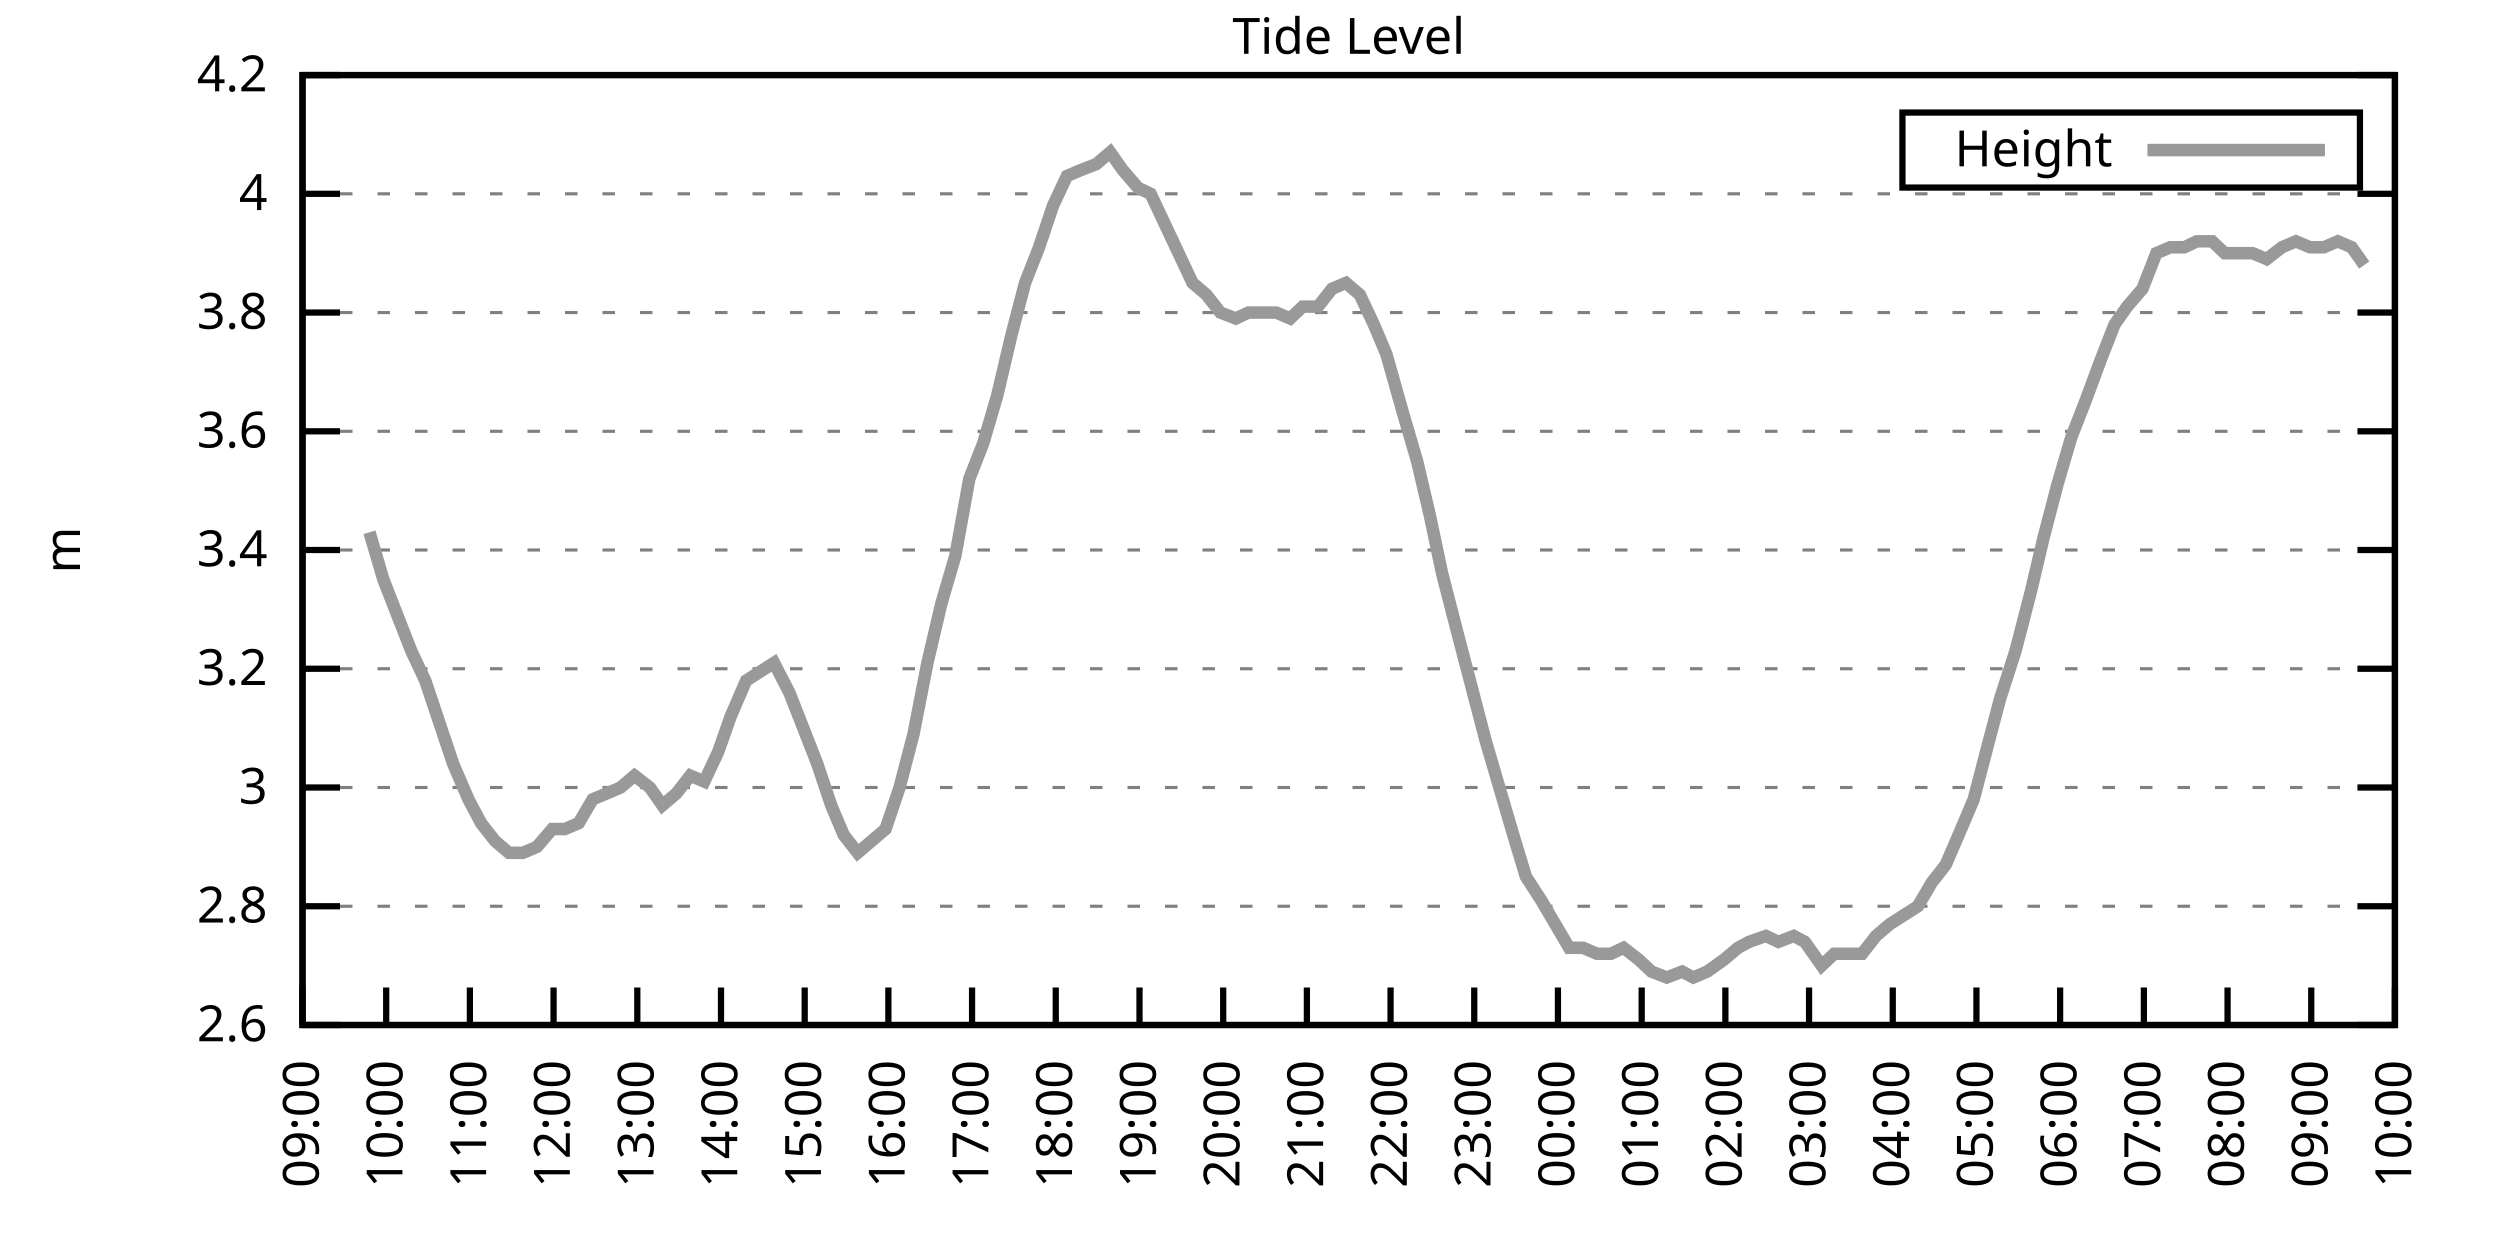
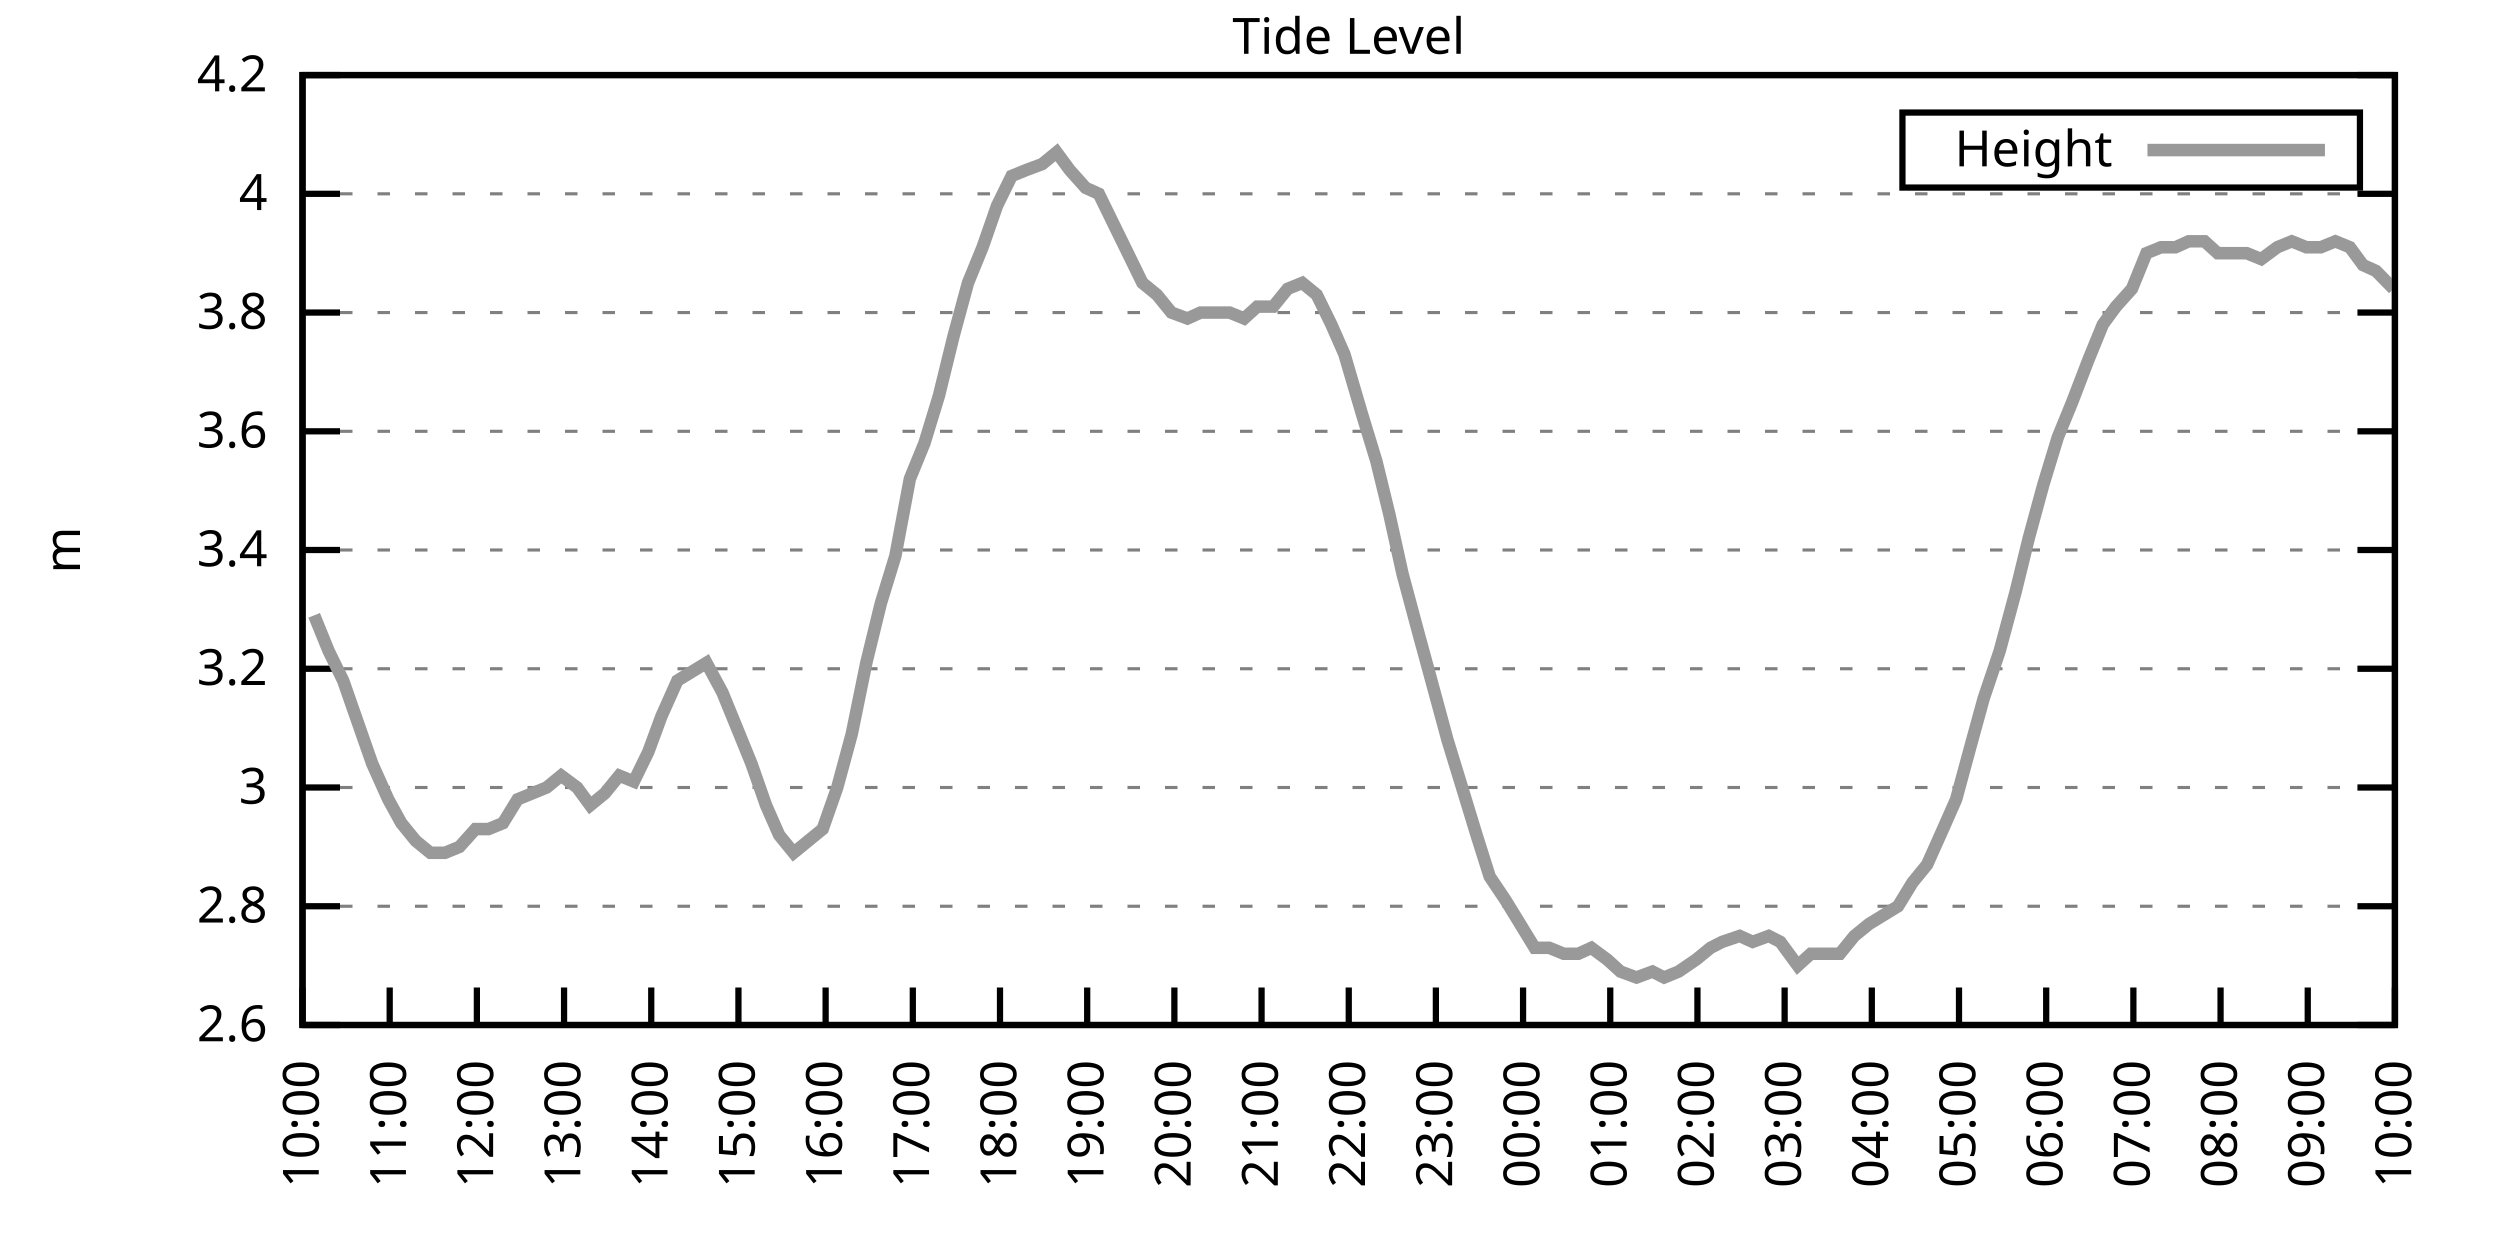
<svg xmlns="http://www.w3.org/2000/svg" xmlns:xlink="http://www.w3.org/1999/xlink" width="400" height="200" viewBox="0 0 400 200">
  <g id="gnuplot_canvas">
    <rect x="0" y="0" width="400" height="200" fill="none" />
    <defs>
      <circle id="gpDot" r="0.5" stroke-width="0.5" stroke="currentColor" />
      <path id="gpPt0" stroke-width="0.333" stroke="currentColor" d="M-1,0 h2 M0,-1 v2" />
      <path id="gpPt1" stroke-width="0.333" stroke="currentColor" d="M-1,-1 L1,1 M1,-1 L-1,1" />
      <path id="gpPt2" stroke-width="0.333" stroke="currentColor" d="M-1,0 L1,0 M0,-1 L0,1 M-1,-1 L1,1 M-1,1 L1,-1" />
      <rect id="gpPt3" stroke-width="0.333" stroke="currentColor" x="-1" y="-1" width="2" height="2" />
      <rect id="gpPt4" stroke-width="0.333" stroke="currentColor" fill="currentColor" x="-1" y="-1" width="2" height="2" />
      <circle id="gpPt5" stroke-width="0.333" stroke="currentColor" cx="0" cy="0" r="1" />
      <use xlink:href="#gpPt5" id="gpPt6" fill="currentColor" stroke="none" />
      <path id="gpPt7" stroke-width="0.333" stroke="currentColor" d="M0,-1.33 L-1.33,0.67 L1.33,0.67 z" />
      <use xlink:href="#gpPt7" id="gpPt8" fill="currentColor" stroke="none" />
      <use xlink:href="#gpPt7" id="gpPt9" stroke="currentColor" transform="rotate(180)" />
      <use xlink:href="#gpPt9" id="gpPt10" fill="currentColor" stroke="none" />
      <use xlink:href="#gpPt3" id="gpPt11" stroke="currentColor" transform="rotate(45)" />
      <use xlink:href="#gpPt11" id="gpPt12" fill="currentColor" stroke="none" />
      <path id="gpPt13" stroke-width="0.333" stroke="currentColor" d="M0,1.330 L1.265,0.411 L0.782,-1.067 L-0.782,-1.076 L-1.265,0.411 z" />
      <use xlink:href="#gpPt13" id="gpPt14" fill="currentColor" stroke="none" />
      <filter id="textbox" filterUnits="objectBoundingBox" x="0" y="0" height="1" width="1">
        <feFlood flood-color="white" flood-opacity="1" result="bgnd" />
        <feComposite in="SourceGraphic" in2="bgnd" operator="atop" />
      </filter>
      <filter id="greybox" filterUnits="objectBoundingBox" x="0" y="0" height="1" width="1">
        <feFlood flood-color="lightgrey" flood-opacity="1" result="grey" />
        <feComposite in="SourceGraphic" in2="grey" operator="atop" />
      </filter>
    </defs>
    <g fill="none" color="white" stroke="currentColor" stroke-width="1.00" stroke-linecap="butt" stroke-linejoin="miter">
</g>
    <g fill="none" color="black" stroke="currentColor" stroke-width="1.00" stroke-linecap="butt" stroke-linejoin="miter">
      <g stroke="none" shape-rendering="crispEdges">
        <polygon fill="rgb(255, 255, 255)" points="48.40,164.00 383.18,164.00 383.18,12.02 48.40,12.02 " />
      </g>
    </g>
    <g fill="none" color="black" stroke="currentColor" stroke-width="1.00" stroke-linecap="butt" stroke-linejoin="miter">
</g>
    <g fill="none" color="black" stroke="black" stroke-width="0.50" stroke-linecap="butt" stroke-linejoin="miter">
</g>
    <g fill="none" color="gray" stroke="currentColor" stroke-width="0.50" stroke-linecap="butt" stroke-linejoin="miter">
      <path stroke="gray" stroke-dasharray="2,4" class="gridline" d="M48.40,164.00 L383.19,164.00  " />
    </g>
    <g fill="none" color="gray" stroke="gray" stroke-width="1.00" stroke-linecap="butt" stroke-linejoin="miter">
</g>
    <g fill="none" color="black" stroke="currentColor" stroke-width="1.00" stroke-linecap="butt" stroke-linejoin="miter">
      <path stroke="black" d="M48.40,164.00 L54.40,164.00 M383.19,164.00 L377.19,164.00  " />
      <g transform="translate(42.80,166.60)" stroke="none" fill="black" font-family="Sans" font-size="8.00" text-anchor="end">
        <text>
          <tspan font-family="Sans"> 2.6</tspan>
        </text>
      </g>
    </g>
    <g fill="none" color="black" stroke="currentColor" stroke-width="1.00" stroke-linecap="butt" stroke-linejoin="miter">
</g>
    <g fill="none" color="black" stroke="black" stroke-width="0.50" stroke-linecap="butt" stroke-linejoin="miter">
</g>
    <g fill="none" color="gray" stroke="currentColor" stroke-width="0.50" stroke-linecap="butt" stroke-linejoin="miter">
      <path stroke="gray" stroke-dasharray="2,4" class="gridline" d="M48.40,145.00 L383.19,145.00  " />
    </g>
    <g fill="none" color="gray" stroke="gray" stroke-width="1.00" stroke-linecap="butt" stroke-linejoin="miter">
</g>
    <g fill="none" color="black" stroke="currentColor" stroke-width="1.00" stroke-linecap="butt" stroke-linejoin="miter">
      <path stroke="black" d="M48.40,145.00 L54.40,145.00 M383.19,145.00 L377.19,145.00  " />
      <g transform="translate(42.80,147.60)" stroke="none" fill="black" font-family="Sans" font-size="8.00" text-anchor="end">
        <text>
          <tspan font-family="Sans"> 2.8</tspan>
        </text>
      </g>
    </g>
    <g fill="none" color="black" stroke="currentColor" stroke-width="1.00" stroke-linecap="butt" stroke-linejoin="miter">
</g>
    <g fill="none" color="black" stroke="black" stroke-width="0.50" stroke-linecap="butt" stroke-linejoin="miter">
</g>
    <g fill="none" color="gray" stroke="currentColor" stroke-width="0.50" stroke-linecap="butt" stroke-linejoin="miter">
      <path stroke="gray" stroke-dasharray="2,4" class="gridline" d="M48.40,126.00 L383.19,126.00  " />
    </g>
    <g fill="none" color="gray" stroke="gray" stroke-width="1.00" stroke-linecap="butt" stroke-linejoin="miter">
</g>
    <g fill="none" color="black" stroke="currentColor" stroke-width="1.00" stroke-linecap="butt" stroke-linejoin="miter">
      <path stroke="black" d="M48.40,126.00 L54.40,126.00 M383.19,126.00 L377.19,126.00  " />
      <g transform="translate(42.80,128.60)" stroke="none" fill="black" font-family="Sans" font-size="8.00" text-anchor="end">
        <text>
          <tspan font-family="Sans"> 3</tspan>
        </text>
      </g>
    </g>
    <g fill="none" color="black" stroke="currentColor" stroke-width="1.00" stroke-linecap="butt" stroke-linejoin="miter">
</g>
    <g fill="none" color="black" stroke="black" stroke-width="0.50" stroke-linecap="butt" stroke-linejoin="miter">
</g>
    <g fill="none" color="gray" stroke="currentColor" stroke-width="0.50" stroke-linecap="butt" stroke-linejoin="miter">
      <path stroke="gray" stroke-dasharray="2,4" class="gridline" d="M48.40,107.00 L383.19,107.00  " />
    </g>
    <g fill="none" color="gray" stroke="gray" stroke-width="1.00" stroke-linecap="butt" stroke-linejoin="miter">
</g>
    <g fill="none" color="black" stroke="currentColor" stroke-width="1.00" stroke-linecap="butt" stroke-linejoin="miter">
      <path stroke="black" d="M48.40,107.00 L54.40,107.00 M383.19,107.00 L377.19,107.00  " />
      <g transform="translate(42.80,109.60)" stroke="none" fill="black" font-family="Sans" font-size="8.00" text-anchor="end">
        <text>
          <tspan font-family="Sans"> 3.2</tspan>
        </text>
      </g>
    </g>
    <g fill="none" color="black" stroke="currentColor" stroke-width="1.00" stroke-linecap="butt" stroke-linejoin="miter">
</g>
    <g fill="none" color="black" stroke="black" stroke-width="0.50" stroke-linecap="butt" stroke-linejoin="miter">
</g>
    <g fill="none" color="gray" stroke="currentColor" stroke-width="0.50" stroke-linecap="butt" stroke-linejoin="miter">
      <path stroke="gray" stroke-dasharray="2,4" class="gridline" d="M48.40,88.00 L383.19,88.00  " />
    </g>
    <g fill="none" color="gray" stroke="gray" stroke-width="1.00" stroke-linecap="butt" stroke-linejoin="miter">
</g>
    <g fill="none" color="black" stroke="currentColor" stroke-width="1.00" stroke-linecap="butt" stroke-linejoin="miter">
      <path stroke="black" d="M48.40,88.00 L54.40,88.00 M383.19,88.00 L377.19,88.00  " />
      <g transform="translate(42.80,90.60)" stroke="none" fill="black" font-family="Sans" font-size="8.00" text-anchor="end">
        <text>
          <tspan font-family="Sans"> 3.4</tspan>
        </text>
      </g>
    </g>
    <g fill="none" color="black" stroke="currentColor" stroke-width="1.00" stroke-linecap="butt" stroke-linejoin="miter">
</g>
    <g fill="none" color="black" stroke="black" stroke-width="0.50" stroke-linecap="butt" stroke-linejoin="miter">
</g>
    <g fill="none" color="gray" stroke="currentColor" stroke-width="0.50" stroke-linecap="butt" stroke-linejoin="miter">
      <path stroke="gray" stroke-dasharray="2,4" class="gridline" d="M48.40,69.01 L383.19,69.01  " />
    </g>
    <g fill="none" color="gray" stroke="gray" stroke-width="1.00" stroke-linecap="butt" stroke-linejoin="miter">
</g>
    <g fill="none" color="black" stroke="currentColor" stroke-width="1.00" stroke-linecap="butt" stroke-linejoin="miter">
      <path stroke="black" d="M48.40,69.01 L54.40,69.01 M383.19,69.01 L377.19,69.01  " />
      <g transform="translate(42.80,71.61)" stroke="none" fill="black" font-family="Sans" font-size="8.00" text-anchor="end">
        <text>
          <tspan font-family="Sans"> 3.6</tspan>
        </text>
      </g>
    </g>
    <g fill="none" color="black" stroke="currentColor" stroke-width="1.00" stroke-linecap="butt" stroke-linejoin="miter">
</g>
    <g fill="none" color="black" stroke="black" stroke-width="0.50" stroke-linecap="butt" stroke-linejoin="miter">
</g>
    <g fill="none" color="gray" stroke="currentColor" stroke-width="0.50" stroke-linecap="butt" stroke-linejoin="miter">
      <path stroke="gray" stroke-dasharray="2,4" class="gridline" d="M48.40,50.01 L383.19,50.01  " />
    </g>
    <g fill="none" color="gray" stroke="gray" stroke-width="1.00" stroke-linecap="butt" stroke-linejoin="miter">
</g>
    <g fill="none" color="black" stroke="currentColor" stroke-width="1.00" stroke-linecap="butt" stroke-linejoin="miter">
      <path stroke="black" d="M48.40,50.01 L54.40,50.01 M383.19,50.01 L377.19,50.01  " />
      <g transform="translate(42.80,52.61)" stroke="none" fill="black" font-family="Sans" font-size="8.00" text-anchor="end">
        <text>
          <tspan font-family="Sans"> 3.8</tspan>
        </text>
      </g>
    </g>
    <g fill="none" color="black" stroke="currentColor" stroke-width="1.00" stroke-linecap="butt" stroke-linejoin="miter">
</g>
    <g fill="none" color="black" stroke="black" stroke-width="0.50" stroke-linecap="butt" stroke-linejoin="miter">
</g>
    <g fill="none" color="gray" stroke="currentColor" stroke-width="0.50" stroke-linecap="butt" stroke-linejoin="miter">
      <path stroke="gray" stroke-dasharray="2,4" class="gridline" d="M48.40,31.01 L383.19,31.01  " />
    </g>
    <g fill="none" color="gray" stroke="gray" stroke-width="1.00" stroke-linecap="butt" stroke-linejoin="miter">
</g>
    <g fill="none" color="black" stroke="currentColor" stroke-width="1.00" stroke-linecap="butt" stroke-linejoin="miter">
      <path stroke="black" d="M48.40,31.01 L54.40,31.01 M383.19,31.01 L377.19,31.01  " />
      <g transform="translate(42.80,33.61)" stroke="none" fill="black" font-family="Sans" font-size="8.00" text-anchor="end">
        <text>
          <tspan font-family="Sans"> 4</tspan>
        </text>
      </g>
    </g>
    <g fill="none" color="black" stroke="currentColor" stroke-width="1.00" stroke-linecap="butt" stroke-linejoin="miter">
</g>
    <g fill="none" color="black" stroke="black" stroke-width="0.50" stroke-linecap="butt" stroke-linejoin="miter">
</g>
    <g fill="none" color="gray" stroke="currentColor" stroke-width="0.50" stroke-linecap="butt" stroke-linejoin="miter">
      <path stroke="gray" stroke-dasharray="2,4" class="gridline" d="M48.40,12.01 L383.19,12.01  " />
    </g>
    <g fill="none" color="gray" stroke="gray" stroke-width="1.00" stroke-linecap="butt" stroke-linejoin="miter">
</g>
    <g fill="none" color="black" stroke="currentColor" stroke-width="1.00" stroke-linecap="butt" stroke-linejoin="miter">
      <path stroke="black" d="M48.40,12.01 L54.40,12.01 M383.19,12.01 L377.19,12.01  " />
      <g transform="translate(42.80,14.61)" stroke="none" fill="black" font-family="Sans" font-size="8.00" text-anchor="end">
        <text>
          <tspan font-family="Sans"> 4.2</tspan>
        </text>
      </g>
    </g>
    <g fill="none" color="black" stroke="currentColor" stroke-width="1.00" stroke-linecap="butt" stroke-linejoin="miter">
      <path stroke="black" d="M48.40,164.00 L48.40,158.00  " />
      <g transform="translate(51.00,169.60) rotate(270.00)" stroke="none" fill="black" font-family="Sans" font-size="8.00" text-anchor="end">
        <text>
-           <tspan font-family="Sans">09:00</tspan>
-         </text>
-       </g>
-     </g>
-     <g fill="none" color="black" stroke="currentColor" stroke-width="1.00" stroke-linecap="butt" stroke-linejoin="miter">
-       <path stroke="black" d="M61.79,164.00 L61.79,158.00  " />
-       <g transform="translate(64.39,169.60) rotate(270.00)" stroke="none" fill="black" font-family="Sans" font-size="8.00" text-anchor="end">
-         <text>
          <tspan font-family="Sans">10:00</tspan>
        </text>
      </g>
    </g>
    <g fill="none" color="black" stroke="currentColor" stroke-width="1.00" stroke-linecap="butt" stroke-linejoin="miter">
-       <path stroke="black" d="M75.18,164.00 L75.18,158.00  " />
-       <g transform="translate(77.78,169.60) rotate(270.00)" stroke="none" fill="black" font-family="Sans" font-size="8.00" text-anchor="end">
+       <path stroke="black" d="M62.35,164.00 L62.35,158.00  " />
+       <g transform="translate(64.95,169.60) rotate(270.00)" stroke="none" fill="black" font-family="Sans" font-size="8.00" text-anchor="end">
        <text>
          <tspan font-family="Sans">11:00</tspan>
        </text>
      </g>
    </g>
    <g fill="none" color="black" stroke="currentColor" stroke-width="1.00" stroke-linecap="butt" stroke-linejoin="miter">
-       <path stroke="black" d="M88.57,164.00 L88.57,158.00  " />
-       <g transform="translate(91.17,169.60) rotate(270.00)" stroke="none" fill="black" font-family="Sans" font-size="8.00" text-anchor="end">
+       <path stroke="black" d="M76.30,164.00 L76.30,158.00  " />
+       <g transform="translate(78.90,169.60) rotate(270.00)" stroke="none" fill="black" font-family="Sans" font-size="8.00" text-anchor="end">
        <text>
          <tspan font-family="Sans">12:00</tspan>
        </text>
      </g>
    </g>
    <g fill="none" color="black" stroke="currentColor" stroke-width="1.00" stroke-linecap="butt" stroke-linejoin="miter">
-       <path stroke="black" d="M101.97,164.00 L101.97,158.00  " />
-       <g transform="translate(104.57,169.60) rotate(270.00)" stroke="none" fill="black" font-family="Sans" font-size="8.00" text-anchor="end">
+       <path stroke="black" d="M90.25,164.00 L90.25,158.00  " />
+       <g transform="translate(92.85,169.60) rotate(270.00)" stroke="none" fill="black" font-family="Sans" font-size="8.00" text-anchor="end">
        <text>
          <tspan font-family="Sans">13:00</tspan>
        </text>
      </g>
    </g>
    <g fill="none" color="black" stroke="currentColor" stroke-width="1.00" stroke-linecap="butt" stroke-linejoin="miter">
-       <path stroke="black" d="M115.36,164.00 L115.36,158.00  " />
-       <g transform="translate(117.96,169.60) rotate(270.00)" stroke="none" fill="black" font-family="Sans" font-size="8.00" text-anchor="end">
+       <path stroke="black" d="M104.20,164.00 L104.20,158.00  " />
+       <g transform="translate(106.80,169.60) rotate(270.00)" stroke="none" fill="black" font-family="Sans" font-size="8.00" text-anchor="end">
        <text>
          <tspan font-family="Sans">14:00</tspan>
        </text>
      </g>
    </g>
    <g fill="none" color="black" stroke="currentColor" stroke-width="1.00" stroke-linecap="butt" stroke-linejoin="miter">
-       <path stroke="black" d="M128.75,164.00 L128.75,158.00  " />
-       <g transform="translate(131.35,169.60) rotate(270.00)" stroke="none" fill="black" font-family="Sans" font-size="8.00" text-anchor="end">
+       <path stroke="black" d="M118.15,164.00 L118.15,158.00  " />
+       <g transform="translate(120.75,169.60) rotate(270.00)" stroke="none" fill="black" font-family="Sans" font-size="8.00" text-anchor="end">
        <text>
          <tspan font-family="Sans">15:00</tspan>
        </text>
      </g>
    </g>
    <g fill="none" color="black" stroke="currentColor" stroke-width="1.00" stroke-linecap="butt" stroke-linejoin="miter">
-       <path stroke="black" d="M142.14,164.00 L142.14,158.00  " />
-       <g transform="translate(144.74,169.60) rotate(270.00)" stroke="none" fill="black" font-family="Sans" font-size="8.00" text-anchor="end">
+       <path stroke="black" d="M132.10,164.00 L132.10,158.00  " />
+       <g transform="translate(134.70,169.60) rotate(270.00)" stroke="none" fill="black" font-family="Sans" font-size="8.00" text-anchor="end">
        <text>
          <tspan font-family="Sans">16:00</tspan>
        </text>
      </g>
    </g>
    <g fill="none" color="black" stroke="currentColor" stroke-width="1.00" stroke-linecap="butt" stroke-linejoin="miter">
-       <path stroke="black" d="M155.53,164.00 L155.53,158.00  " />
-       <g transform="translate(158.13,169.60) rotate(270.00)" stroke="none" fill="black" font-family="Sans" font-size="8.00" text-anchor="end">
+       <path stroke="black" d="M146.05,164.00 L146.05,158.00  " />
+       <g transform="translate(148.65,169.60) rotate(270.00)" stroke="none" fill="black" font-family="Sans" font-size="8.00" text-anchor="end">
        <text>
          <tspan font-family="Sans">17:00</tspan>
        </text>
      </g>
    </g>
    <g fill="none" color="black" stroke="currentColor" stroke-width="1.00" stroke-linecap="butt" stroke-linejoin="miter">
-       <path stroke="black" d="M168.92,164.00 L168.92,158.00  " />
-       <g transform="translate(171.52,169.60) rotate(270.00)" stroke="none" fill="black" font-family="Sans" font-size="8.00" text-anchor="end">
+       <path stroke="black" d="M160.00,164.00 L160.00,158.00  " />
+       <g transform="translate(162.60,169.60) rotate(270.00)" stroke="none" fill="black" font-family="Sans" font-size="8.00" text-anchor="end">
        <text>
          <tspan font-family="Sans">18:00</tspan>
        </text>
      </g>
    </g>
    <g fill="none" color="black" stroke="currentColor" stroke-width="1.00" stroke-linecap="butt" stroke-linejoin="miter">
-       <path stroke="black" d="M182.32,164.00 L182.32,158.00  " />
-       <g transform="translate(184.92,169.60) rotate(270.00)" stroke="none" fill="black" font-family="Sans" font-size="8.00" text-anchor="end">
+       <path stroke="black" d="M173.95,164.00 L173.95,158.00  " />
+       <g transform="translate(176.55,169.60) rotate(270.00)" stroke="none" fill="black" font-family="Sans" font-size="8.00" text-anchor="end">
        <text>
          <tspan font-family="Sans">19:00</tspan>
        </text>
      </g>
    </g>
    <g fill="none" color="black" stroke="currentColor" stroke-width="1.00" stroke-linecap="butt" stroke-linejoin="miter">
-       <path stroke="black" d="M195.71,164.00 L195.71,158.00  " />
-       <g transform="translate(198.31,169.60) rotate(270.00)" stroke="none" fill="black" font-family="Sans" font-size="8.00" text-anchor="end">
+       <path stroke="black" d="M187.90,164.00 L187.90,158.00  " />
+       <g transform="translate(190.50,169.60) rotate(270.00)" stroke="none" fill="black" font-family="Sans" font-size="8.00" text-anchor="end">
        <text>
          <tspan font-family="Sans">20:00</tspan>
        </text>
      </g>
    </g>
    <g fill="none" color="black" stroke="currentColor" stroke-width="1.00" stroke-linecap="butt" stroke-linejoin="miter">
-       <path stroke="black" d="M209.10,164.00 L209.10,158.00  " />
-       <g transform="translate(211.70,169.60) rotate(270.00)" stroke="none" fill="black" font-family="Sans" font-size="8.00" text-anchor="end">
+       <path stroke="black" d="M201.85,164.00 L201.85,158.00  " />
+       <g transform="translate(204.45,169.60) rotate(270.00)" stroke="none" fill="black" font-family="Sans" font-size="8.00" text-anchor="end">
        <text>
          <tspan font-family="Sans">21:00</tspan>
        </text>
      </g>
    </g>
    <g fill="none" color="black" stroke="currentColor" stroke-width="1.00" stroke-linecap="butt" stroke-linejoin="miter">
-       <path stroke="black" d="M222.49,164.00 L222.49,158.00  " />
-       <g transform="translate(225.09,169.60) rotate(270.00)" stroke="none" fill="black" font-family="Sans" font-size="8.00" text-anchor="end">
+       <path stroke="black" d="M215.80,164.00 L215.80,158.00  " />
+       <g transform="translate(218.40,169.60) rotate(270.00)" stroke="none" fill="black" font-family="Sans" font-size="8.00" text-anchor="end">
        <text>
          <tspan font-family="Sans">22:00</tspan>
        </text>
      </g>
    </g>
    <g fill="none" color="black" stroke="currentColor" stroke-width="1.00" stroke-linecap="butt" stroke-linejoin="miter">
-       <path stroke="black" d="M235.88,164.00 L235.88,158.00  " />
-       <g transform="translate(238.48,169.60) rotate(270.00)" stroke="none" fill="black" font-family="Sans" font-size="8.00" text-anchor="end">
+       <path stroke="black" d="M229.74,164.00 L229.74,158.00  " />
+       <g transform="translate(232.34,169.60) rotate(270.00)" stroke="none" fill="black" font-family="Sans" font-size="8.00" text-anchor="end">
        <text>
          <tspan font-family="Sans">23:00</tspan>
        </text>
      </g>
    </g>
    <g fill="none" color="black" stroke="currentColor" stroke-width="1.00" stroke-linecap="butt" stroke-linejoin="miter">
-       <path stroke="black" d="M249.27,164.00 L249.27,158.00  " />
-       <g transform="translate(251.87,169.60) rotate(270.00)" stroke="none" fill="black" font-family="Sans" font-size="8.00" text-anchor="end">
+       <path stroke="black" d="M243.69,164.00 L243.69,158.00  " />
+       <g transform="translate(246.29,169.60) rotate(270.00)" stroke="none" fill="black" font-family="Sans" font-size="8.00" text-anchor="end">
        <text>
          <tspan font-family="Sans">00:00</tspan>
        </text>
      </g>
    </g>
    <g fill="none" color="black" stroke="currentColor" stroke-width="1.00" stroke-linecap="butt" stroke-linejoin="miter">
-       <path stroke="black" d="M262.67,164.00 L262.67,158.00  " />
-       <g transform="translate(265.27,169.60) rotate(270.00)" stroke="none" fill="black" font-family="Sans" font-size="8.00" text-anchor="end">
+       <path stroke="black" d="M257.64,164.00 L257.64,158.00  " />
+       <g transform="translate(260.24,169.60) rotate(270.00)" stroke="none" fill="black" font-family="Sans" font-size="8.00" text-anchor="end">
        <text>
          <tspan font-family="Sans">01:00</tspan>
        </text>
      </g>
    </g>
    <g fill="none" color="black" stroke="currentColor" stroke-width="1.00" stroke-linecap="butt" stroke-linejoin="miter">
-       <path stroke="black" d="M276.06,164.00 L276.06,158.00  " />
-       <g transform="translate(278.66,169.60) rotate(270.00)" stroke="none" fill="black" font-family="Sans" font-size="8.00" text-anchor="end">
+       <path stroke="black" d="M271.59,164.00 L271.59,158.00  " />
+       <g transform="translate(274.19,169.60) rotate(270.00)" stroke="none" fill="black" font-family="Sans" font-size="8.00" text-anchor="end">
        <text>
          <tspan font-family="Sans">02:00</tspan>
        </text>
      </g>
    </g>
    <g fill="none" color="black" stroke="currentColor" stroke-width="1.00" stroke-linecap="butt" stroke-linejoin="miter">
-       <path stroke="black" d="M289.45,164.00 L289.45,158.00  " />
-       <g transform="translate(292.05,169.60) rotate(270.00)" stroke="none" fill="black" font-family="Sans" font-size="8.00" text-anchor="end">
+       <path stroke="black" d="M285.54,164.00 L285.54,158.00  " />
+       <g transform="translate(288.14,169.60) rotate(270.00)" stroke="none" fill="black" font-family="Sans" font-size="8.00" text-anchor="end">
        <text>
          <tspan font-family="Sans">03:00</tspan>
        </text>
      </g>
    </g>
    <g fill="none" color="black" stroke="currentColor" stroke-width="1.00" stroke-linecap="butt" stroke-linejoin="miter">
-       <path stroke="black" d="M302.84,164.00 L302.84,158.00  " />
-       <g transform="translate(305.44,169.60) rotate(270.00)" stroke="none" fill="black" font-family="Sans" font-size="8.00" text-anchor="end">
+       <path stroke="black" d="M299.49,164.00 L299.49,158.00  " />
+       <g transform="translate(302.09,169.60) rotate(270.00)" stroke="none" fill="black" font-family="Sans" font-size="8.00" text-anchor="end">
        <text>
          <tspan font-family="Sans">04:00</tspan>
        </text>
      </g>
    </g>
    <g fill="none" color="black" stroke="currentColor" stroke-width="1.00" stroke-linecap="butt" stroke-linejoin="miter">
-       <path stroke="black" d="M316.23,164.00 L316.23,158.00  " />
-       <g transform="translate(318.83,169.60) rotate(270.00)" stroke="none" fill="black" font-family="Sans" font-size="8.00" text-anchor="end">
+       <path stroke="black" d="M313.44,164.00 L313.44,158.00  " />
+       <g transform="translate(316.04,169.60) rotate(270.00)" stroke="none" fill="black" font-family="Sans" font-size="8.00" text-anchor="end">
        <text>
          <tspan font-family="Sans">05:00</tspan>
        </text>
      </g>
    </g>
    <g fill="none" color="black" stroke="currentColor" stroke-width="1.00" stroke-linecap="butt" stroke-linejoin="miter">
-       <path stroke="black" d="M329.62,164.00 L329.62,158.00  " />
-       <g transform="translate(332.22,169.60) rotate(270.00)" stroke="none" fill="black" font-family="Sans" font-size="8.00" text-anchor="end">
+       <path stroke="black" d="M327.39,164.00 L327.39,158.00  " />
+       <g transform="translate(329.99,169.60) rotate(270.00)" stroke="none" fill="black" font-family="Sans" font-size="8.00" text-anchor="end">
        <text>
          <tspan font-family="Sans">06:00</tspan>
        </text>
      </g>
    </g>
    <g fill="none" color="black" stroke="currentColor" stroke-width="1.00" stroke-linecap="butt" stroke-linejoin="miter">
-       <path stroke="black" d="M343.02,164.00 L343.02,158.00  " />
-       <g transform="translate(345.62,169.60) rotate(270.00)" stroke="none" fill="black" font-family="Sans" font-size="8.00" text-anchor="end">
+       <path stroke="black" d="M341.34,164.00 L341.34,158.00  " />
+       <g transform="translate(343.94,169.60) rotate(270.00)" stroke="none" fill="black" font-family="Sans" font-size="8.00" text-anchor="end">
        <text>
          <tspan font-family="Sans">07:00</tspan>
        </text>
      </g>
    </g>
    <g fill="none" color="black" stroke="currentColor" stroke-width="1.00" stroke-linecap="butt" stroke-linejoin="miter">
-       <path stroke="black" d="M356.41,164.00 L356.41,158.00  " />
-       <g transform="translate(359.01,169.60) rotate(270.00)" stroke="none" fill="black" font-family="Sans" font-size="8.00" text-anchor="end">
+       <path stroke="black" d="M355.29,164.00 L355.29,158.00  " />
+       <g transform="translate(357.89,169.60) rotate(270.00)" stroke="none" fill="black" font-family="Sans" font-size="8.00" text-anchor="end">
        <text>
          <tspan font-family="Sans">08:00</tspan>
        </text>
      </g>
    </g>
    <g fill="none" color="black" stroke="currentColor" stroke-width="1.00" stroke-linecap="butt" stroke-linejoin="miter">
-       <path stroke="black" d="M369.80,164.00 L369.80,158.00  " />
-       <g transform="translate(372.40,169.60) rotate(270.00)" stroke="none" fill="black" font-family="Sans" font-size="8.00" text-anchor="end">
+       <path stroke="black" d="M369.24,164.00 L369.24,158.00  " />
+       <g transform="translate(371.84,169.60) rotate(270.00)" stroke="none" fill="black" font-family="Sans" font-size="8.00" text-anchor="end">
        <text>
          <tspan font-family="Sans">09:00</tspan>
        </text>
      </g>
    </g>
    <g fill="none" color="black" stroke="currentColor" stroke-width="1.00" stroke-linecap="butt" stroke-linejoin="miter">
      <path stroke="black" d="M383.19,164.00 L383.19,158.00  " />
      <g transform="translate(385.79,169.60) rotate(270.00)" stroke="none" fill="black" font-family="Sans" font-size="8.00" text-anchor="end">
        <text>
          <tspan font-family="Sans">10:00</tspan>
        </text>
      </g>
    </g>
    <g fill="none" color="black" stroke="currentColor" stroke-width="1.00" stroke-linecap="butt" stroke-linejoin="miter">
</g>
    <g fill="none" color="black" stroke="currentColor" stroke-width="1.00" stroke-linecap="butt" stroke-linejoin="miter">
      <path stroke="black" d="M48.40,12.01 L48.40,164.00 L383.19,164.00 L383.19,12.01 L48.40,12.01 Z  " />
    </g>
    <g fill="none" color="black" stroke="currentColor" stroke-width="1.00" stroke-linecap="butt" stroke-linejoin="miter">
</g>
    <g fill="none" color="black" stroke="currentColor" stroke-width="1.00" stroke-linecap="butt" stroke-linejoin="miter">
      <path stroke="black" d="M304.39,30.01 L304.39,18.01 L377.59,18.01 L377.59,30.01 L304.39,30.01 Z  " />
    </g>
    <g id="Tide_level_plot_1">
      <g fill="none" color="white" stroke="black" stroke-width="2.00" stroke-linecap="butt" stroke-linejoin="miter">
</g>
      <g fill="none" color="black" stroke="currentColor" stroke-width="2.00" stroke-linecap="butt" stroke-linejoin="miter">
        <g transform="translate(337.99,26.61)" stroke="none" fill="black" font-family="Sans" font-size="8.00" text-anchor="end">
          <text>
            <tspan font-family="Sans">Height</tspan>
          </text>
        </g>
      </g>
      <g fill="none" color="black" stroke="currentColor" stroke-width="2.00" stroke-linecap="butt" stroke-linejoin="miter">
-         <path stroke="rgb(153, 153, 153)" d="M343.59,24.01 L371.99,24.01 M59.11,85.16 L61.35,92.75 L63.58,98.45 L65.81,104.15 L68.04,108.90 L70.27,115.55   L72.50,122.20 L74.96,127.90 L76.97,131.70 L79.20,134.55 L81.43,136.45 L83.66,136.45 L85.90,135.50 L88.35,132.65   L90.36,132.65 L92.59,131.70 L94.82,127.90 L97.06,126.95 L99.29,126.00 L101.52,124.10 L103.98,126.00 L105.98,128.85   L108.22,126.95 L110.45,124.10 L112.68,125.05 L114.91,120.30 L116.92,114.60 L119.38,108.90 L123.84,106.05 L126.29,110.80   L128.53,116.50 L130.76,122.20 L132.99,128.85 L135.00,133.60 L137.23,136.45 L141.69,132.65 L143.93,126.00 L146.16,117.45   L148.39,106.05 L150.62,96.55 L152.85,88.95 L155.09,76.61 L157.32,70.91 L159.55,63.31 L161.78,53.81 L164.01,45.26   L166.25,39.56 L168.48,32.91 L170.71,28.16 L172.94,27.21 L175.40,26.26 L177.63,24.36 L179.64,27.21 L182.09,30.06   L184.10,31.01 L186.33,35.76 L188.57,40.51 L190.80,45.26 L193.03,47.16 L195.26,50.01 L197.72,50.96 L199.73,50.01   L201.96,50.01 L204.19,50.01 L206.42,50.96 L208.43,49.06 L210.88,49.06 L213.12,46.21 L215.35,45.26 L217.58,47.16   L219.81,51.91 L221.82,56.66 L224.50,66.16 L226.73,73.76 L228.74,82.31 L230.75,91.80 L233.20,101.30 L235.44,109.85   L237.67,118.40 L239.90,126.00 L242.13,133.60 L244.14,140.25 L246.60,144.05 L248.83,147.85 L251.06,151.65 L253.29,151.65   L255.52,152.60 L257.76,152.60 L259.76,151.65 L262.22,153.55 L264.23,155.45 L266.68,156.40 L269.14,155.45 L270.92,156.40   L273.16,155.45 L275.83,153.55 L278.07,151.65 L279.85,150.70 L282.53,149.75 L284.54,150.70 L286.99,149.75 L288.78,150.70   L291.46,154.50 L293.47,152.60 L295.92,152.60 L297.93,152.60 L300.16,149.75 L302.39,147.85 L306.86,145.00 L309.09,141.20   L311.32,138.35 L313.78,132.65 L315.79,127.90 L318.02,119.35 L320.03,111.75 L322.48,104.15 L324.94,94.65 L326.95,86.11   L329.18,77.56 L331.41,69.96 L333.64,64.26 L336.10,57.61 L338.33,51.91 L340.34,49.06 L342.79,46.21 L345.02,40.51   L347.26,39.56 L349.49,39.56 L351.50,38.61 L353.95,38.61 L355.96,40.51 L358.19,40.51 L360.42,40.51 L362.66,41.46   L365.11,39.56 L367.34,38.61 L369.58,39.56 L371.81,39.56 L374.04,38.61 L376.27,39.56 L378.28,42.41  " />
+         <path stroke="rgb(153, 153, 153)" d="M343.59,24.01 L371.99,24.01 M50.26,98.45 L52.58,104.15 L54.91,108.90 L57.23,115.55 L59.56,122.20 L62.12,127.90   L64.21,131.70 L66.53,134.55 L68.86,136.45 L71.18,136.45 L73.51,135.50 L76.07,132.65 L78.16,132.65 L80.48,131.70   L82.81,127.90 L85.13,126.95 L87.46,126.00 L89.78,124.10 L92.34,126.00 L94.43,128.85 L96.76,126.95 L99.08,124.10   L101.41,125.05 L103.73,120.30 L105.83,114.60 L108.38,108.90 L113.03,106.05 L115.59,110.80 L117.92,116.50 L120.24,122.20   L122.57,128.85 L124.66,133.60 L126.98,136.45 L131.63,132.65 L133.96,126.00 L136.28,117.45 L138.61,106.05 L140.93,96.55   L143.26,88.95 L145.58,76.61 L147.91,70.91 L150.23,63.31 L152.56,53.81 L154.88,45.26 L157.21,39.56 L159.53,32.91   L161.86,28.16 L164.18,27.21 L166.74,26.26 L169.06,24.36 L171.16,27.21 L173.71,30.06 L175.81,31.01 L178.13,35.76   L180.46,40.51 L182.78,45.26 L185.11,47.16 L187.43,50.01 L189.99,50.96 L192.08,50.01 L194.41,50.01 L196.73,50.01   L199.06,50.96 L201.15,49.06 L203.71,49.06 L206.03,46.21 L208.36,45.26 L210.68,47.16 L213.01,51.91 L215.10,56.66   L217.89,66.16 L220.21,73.76 L222.30,82.31 L224.40,91.80 L226.95,101.30 L229.28,109.85 L231.60,118.40 L233.93,126.00   L236.25,133.60 L238.35,140.25 L240.90,144.05 L243.23,147.85 L245.55,151.65 L247.88,151.65 L250.20,152.60 L252.53,152.60   L254.62,151.65 L257.18,153.55 L259.27,155.45 L261.83,156.40 L264.39,155.45 L266.25,156.40 L268.57,155.45 L271.36,153.55   L273.69,151.65 L275.55,150.70 L278.34,149.75 L280.43,150.70 L282.99,149.75 L284.85,150.70 L287.64,154.50 L289.73,152.60   L292.29,152.60 L294.38,152.60 L296.70,149.75 L299.03,147.85 L303.68,145.00 L306.00,141.20 L308.33,138.35 L310.88,132.65   L312.98,127.90 L315.30,119.35 L317.39,111.75 L319.95,104.15 L322.51,94.65 L324.60,86.11 L326.93,77.56 L329.25,69.96   L331.58,64.26 L334.13,57.61 L336.46,51.91 L338.55,49.06 L341.11,46.21 L343.43,40.51 L345.76,39.56 L348.08,39.56   L350.18,38.61 L352.73,38.61 L354.83,40.51 L357.15,40.51 L359.48,40.51 L361.80,41.46 L364.36,39.56 L366.68,38.61   L369.01,39.56 L371.33,39.56 L373.66,38.61 L375.98,39.56 L378.08,42.41 L380.17,43.36 L382.96,46.21  " />
      </g>
    </g>
    <g fill="none" color="black" stroke="currentColor" stroke-width="2.00" stroke-linecap="butt" stroke-linejoin="miter">
</g>
    <g fill="none" color="black" stroke="black" stroke-width="1.00" stroke-linecap="butt" stroke-linejoin="miter">
</g>
    <g fill="none" color="black" stroke="currentColor" stroke-width="1.00" stroke-linecap="butt" stroke-linejoin="miter">
      <path stroke="black" d="M48.40,12.01 L48.40,164.00 L383.19,164.00 L383.19,12.01 L48.40,12.01 Z  " />
      <g transform="translate(12.80,88.01) rotate(270.00)" stroke="none" fill="black" font-family="Sans" font-size="8.00" text-anchor="middle">
        <text>
          <tspan font-family="Sans">m</tspan>
        </text>
      </g>
    </g>
    <g fill="none" color="black" stroke="currentColor" stroke-width="1.00" stroke-linecap="butt" stroke-linejoin="miter">
</g>
    <g fill="none" color="black" stroke="currentColor" stroke-width="1.00" stroke-linecap="butt" stroke-linejoin="miter">
      <g transform="translate(215.79,8.61)" stroke="none" fill="black" font-family="Sans" font-size="8.00" text-anchor="middle">
        <text>
          <tspan font-family="Sans">Tide Level</tspan>
        </text>
      </g>
    </g>
    <g fill="none" color="black" stroke="currentColor" stroke-width="1.00" stroke-linecap="butt" stroke-linejoin="miter">
</g>
  </g>
</svg>
